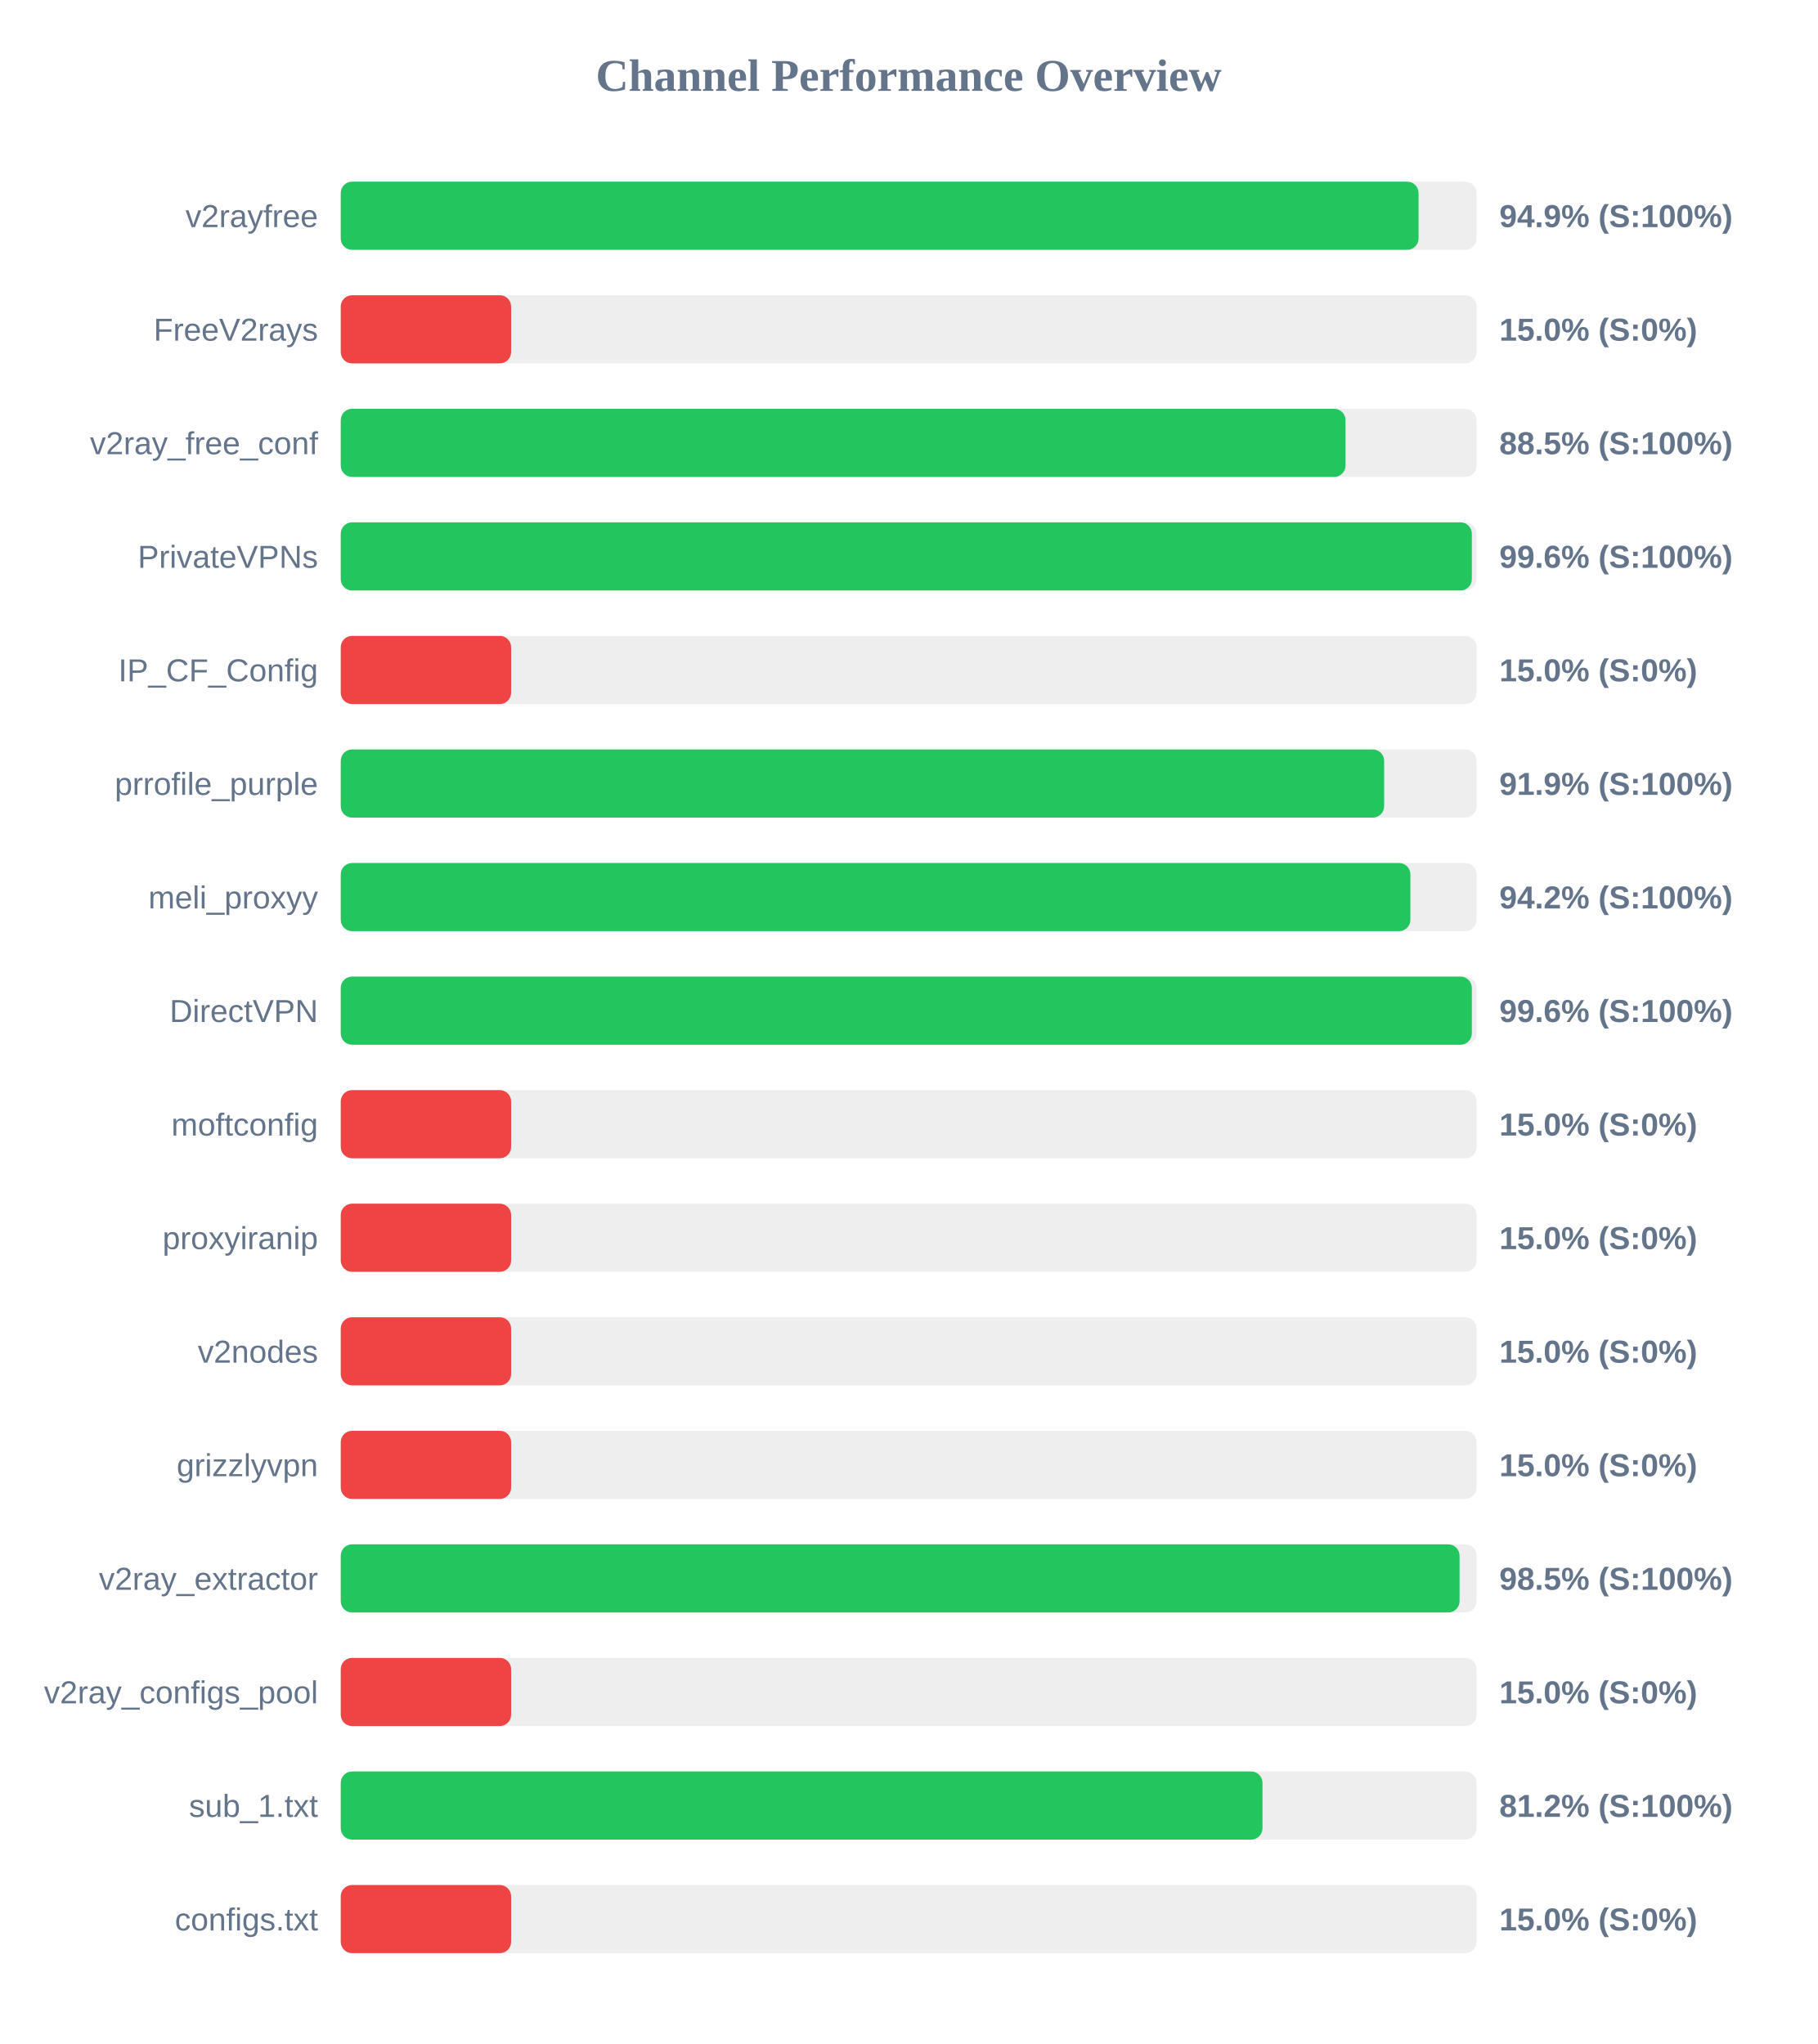
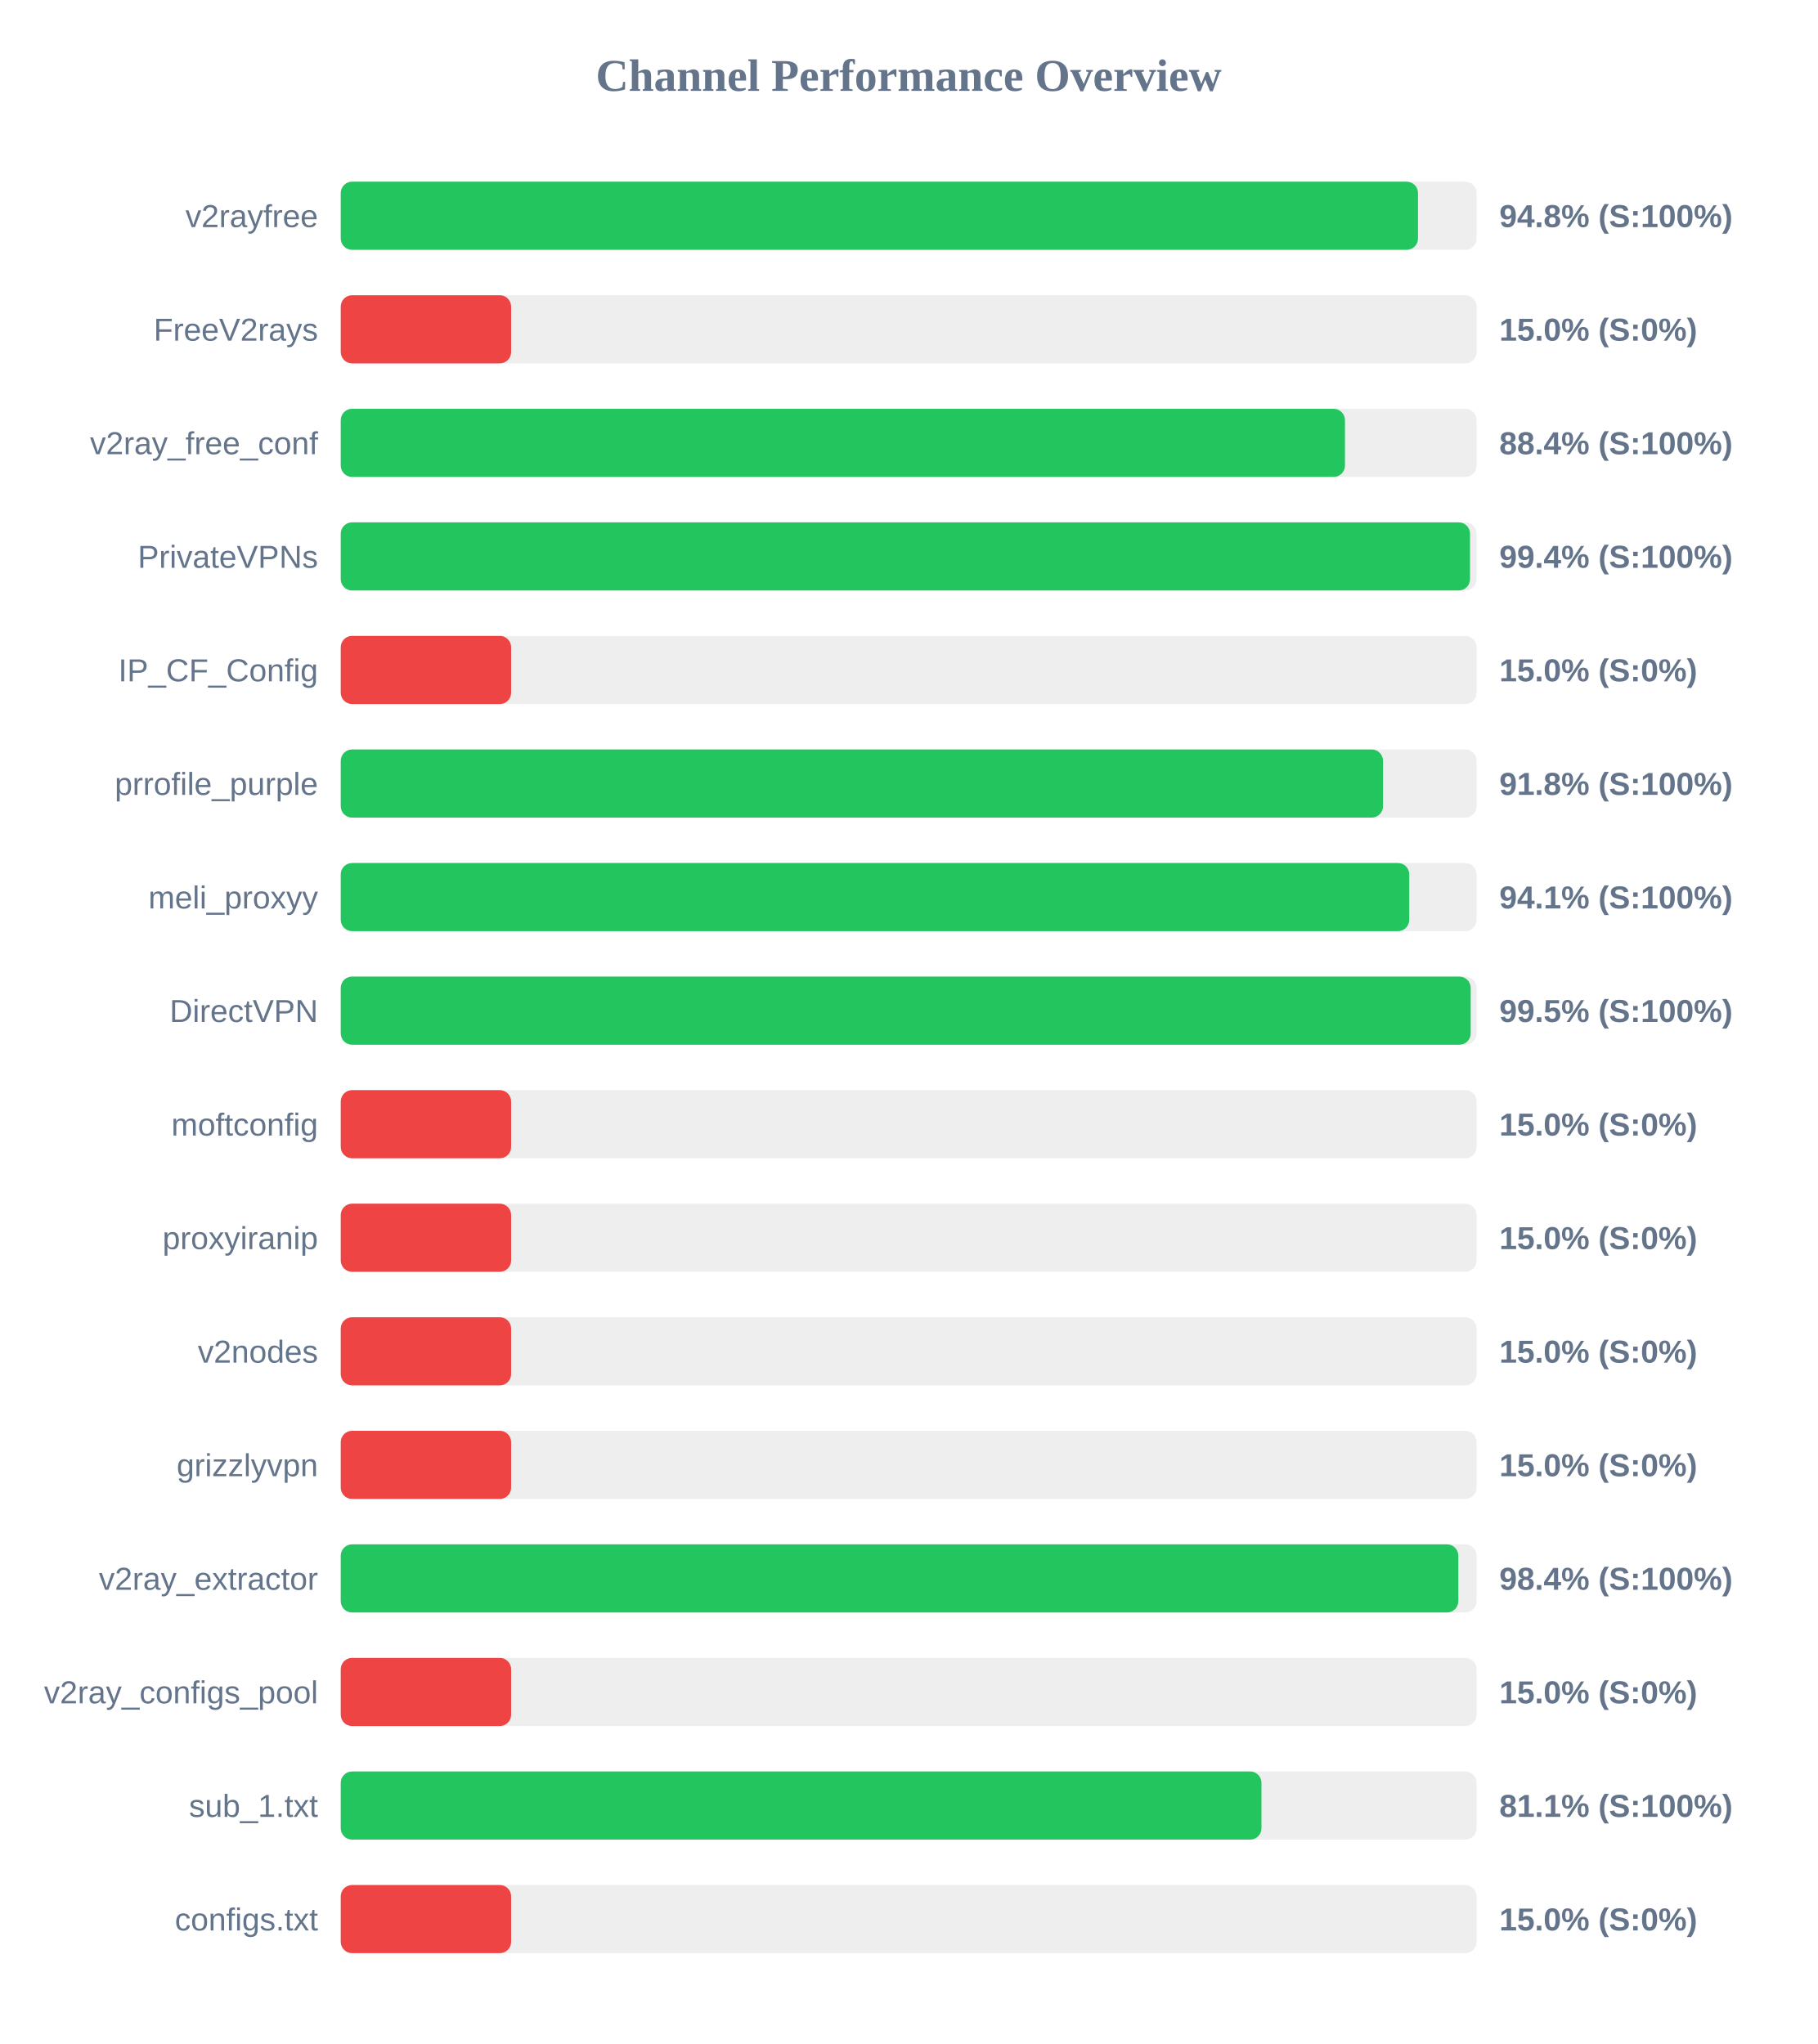
<svg xmlns="http://www.w3.org/2000/svg" width="800" height="900" version="1.1">
  <style>
        .row { font: 14px Arial; fill: #64748b; }
        .score { font: bold 14px Arial; fill: #64748b; }
    </style>
  <text x="400" y="40" text-anchor="middle" font-size="20px" font-weight="bold" fill="#64748b">Channel Performance Overview</text>
  <rect x="150" y="80" width="500" height="30" fill="#eee" rx="5" />
-   <rect x="150" y="80" width="474.45" height="30" fill="#22c55e" rx="5" />
+   <rect x="150" y="80" width="474.2" height="30" fill="#22c55e" rx="5" />
  <text x="140" y="100" text-anchor="end" class="row">v2rayfree</text>
-   <text x="660" y="100" text-anchor="start" class="score">94.9% (S:100%)</text>
+   <text x="660" y="100" text-anchor="start" class="score">94.8% (S:100%)</text>
  <rect x="150" y="130" width="500" height="30" fill="#eee" rx="5" />
  <rect x="150" y="130" width="75.0" height="30" fill="#ef4444" rx="5" />
  <text x="140" y="150" text-anchor="end" class="row">FreeV2rays</text>
  <text x="660" y="150" text-anchor="start" class="score">15.0% (S:0%)</text>
  <rect x="150" y="180" width="500" height="30" fill="#eee" rx="5" />
-   <rect x="150" y="180" width="442.3" height="30" fill="#22c55e" rx="5" />
+   <rect x="150" y="180" width="442.05" height="30" fill="#22c55e" rx="5" />
  <text x="140" y="200" text-anchor="end" class="row">v2ray_free_conf</text>
-   <text x="660" y="200" text-anchor="start" class="score">88.5% (S:100%)</text>
+   <text x="660" y="200" text-anchor="start" class="score">88.4% (S:100%)</text>
  <rect x="150" y="230" width="500" height="30" fill="#eee" rx="5" />
-   <rect x="150" y="230" width="497.9" height="30" fill="#22c55e" rx="5" />
+   <rect x="150" y="230" width="497.1" height="30" fill="#22c55e" rx="5" />
  <text x="140" y="250" text-anchor="end" class="row">PrivateVPNs</text>
-   <text x="660" y="250" text-anchor="start" class="score">99.6% (S:100%)</text>
+   <text x="660" y="250" text-anchor="start" class="score">99.4% (S:100%)</text>
  <rect x="150" y="280" width="500" height="30" fill="#eee" rx="5" />
  <rect x="150" y="280" width="75.0" height="30" fill="#ef4444" rx="5" />
  <text x="140" y="300" text-anchor="end" class="row">IP_CF_Config</text>
  <text x="660" y="300" text-anchor="start" class="score">15.0% (S:0%)</text>
  <rect x="150" y="330" width="500" height="30" fill="#eee" rx="5" />
-   <rect x="150" y="330" width="459.3" height="30" fill="#22c55e" rx="5" />
+   <rect x="150" y="330" width="458.8" height="30" fill="#22c55e" rx="5" />
  <text x="140" y="350" text-anchor="end" class="row">prrofile_purple</text>
-   <text x="660" y="350" text-anchor="start" class="score">91.9% (S:100%)</text>
+   <text x="660" y="350" text-anchor="start" class="score">91.8% (S:100%)</text>
  <rect x="150" y="380" width="500" height="30" fill="#eee" rx="5" />
-   <rect x="150" y="380" width="470.85" height="30" fill="#22c55e" rx="5" />
+   <rect x="150" y="380" width="470.35" height="30" fill="#22c55e" rx="5" />
  <text x="140" y="400" text-anchor="end" class="row">meli_proxyy</text>
-   <text x="660" y="400" text-anchor="start" class="score">94.2% (S:100%)</text>
+   <text x="660" y="400" text-anchor="start" class="score">94.1% (S:100%)</text>
  <rect x="150" y="430" width="500" height="30" fill="#eee" rx="5" />
-   <rect x="150" y="430" width="497.9" height="30" fill="#22c55e" rx="5" />
+   <rect x="150" y="430" width="497.4" height="30" fill="#22c55e" rx="5" />
  <text x="140" y="450" text-anchor="end" class="row">DirectVPN</text>
-   <text x="660" y="450" text-anchor="start" class="score">99.6% (S:100%)</text>
+   <text x="660" y="450" text-anchor="start" class="score">99.5% (S:100%)</text>
  <rect x="150" y="480" width="500" height="30" fill="#eee" rx="5" />
  <rect x="150" y="480" width="75.0" height="30" fill="#ef4444" rx="5" />
  <text x="140" y="500" text-anchor="end" class="row">moftconfig</text>
  <text x="660" y="500" text-anchor="start" class="score">15.0% (S:0%)</text>
  <rect x="150" y="530" width="500" height="30" fill="#eee" rx="5" />
  <rect x="150" y="530" width="75.0" height="30" fill="#ef4444" rx="5" />
  <text x="140" y="550" text-anchor="end" class="row">proxyiranip</text>
  <text x="660" y="550" text-anchor="start" class="score">15.0% (S:0%)</text>
  <rect x="150" y="580" width="500" height="30" fill="#eee" rx="5" />
  <rect x="150" y="580" width="75.0" height="30" fill="#ef4444" rx="5" />
  <text x="140" y="600" text-anchor="end" class="row">v2nodes</text>
  <text x="660" y="600" text-anchor="start" class="score">15.0% (S:0%)</text>
  <rect x="150" y="630" width="500" height="30" fill="#eee" rx="5" />
  <rect x="150" y="630" width="75.0" height="30" fill="#ef4444" rx="5" />
  <text x="140" y="650" text-anchor="end" class="row">grizzlyvpn</text>
  <text x="660" y="650" text-anchor="start" class="score">15.0% (S:0%)</text>
  <rect x="150" y="680" width="500" height="30" fill="#eee" rx="5" />
-   <rect x="150" y="680" width="492.5" height="30" fill="#22c55e" rx="5" />
+   <rect x="150" y="680" width="491.95" height="30" fill="#22c55e" rx="5" />
  <text x="140" y="700" text-anchor="end" class="row">v2ray_extractor</text>
-   <text x="660" y="700" text-anchor="start" class="score">98.5% (S:100%)</text>
+   <text x="660" y="700" text-anchor="start" class="score">98.4% (S:100%)</text>
  <rect x="150" y="730" width="500" height="30" fill="#eee" rx="5" />
  <rect x="150" y="730" width="75.0" height="30" fill="#ef4444" rx="5" />
  <text x="140" y="750" text-anchor="end" class="row">v2ray_configs_pool</text>
  <text x="660" y="750" text-anchor="start" class="score">15.0% (S:0%)</text>
  <rect x="150" y="780" width="500" height="30" fill="#eee" rx="5" />
-   <rect x="150" y="780" width="405.75" height="30" fill="#22c55e" rx="5" />
+   <rect x="150" y="780" width="405.3" height="30" fill="#22c55e" rx="5" />
  <text x="140" y="800" text-anchor="end" class="row">sub_1.txt</text>
-   <text x="660" y="800" text-anchor="start" class="score">81.2% (S:100%)</text>
+   <text x="660" y="800" text-anchor="start" class="score">81.1% (S:100%)</text>
  <rect x="150" y="830" width="500" height="30" fill="#eee" rx="5" />
  <rect x="150" y="830" width="75.0" height="30" fill="#ef4444" rx="5" />
  <text x="140" y="850" text-anchor="end" class="row">configs.txt</text>
  <text x="660" y="850" text-anchor="start" class="score">15.0% (S:0%)</text>
</svg>
